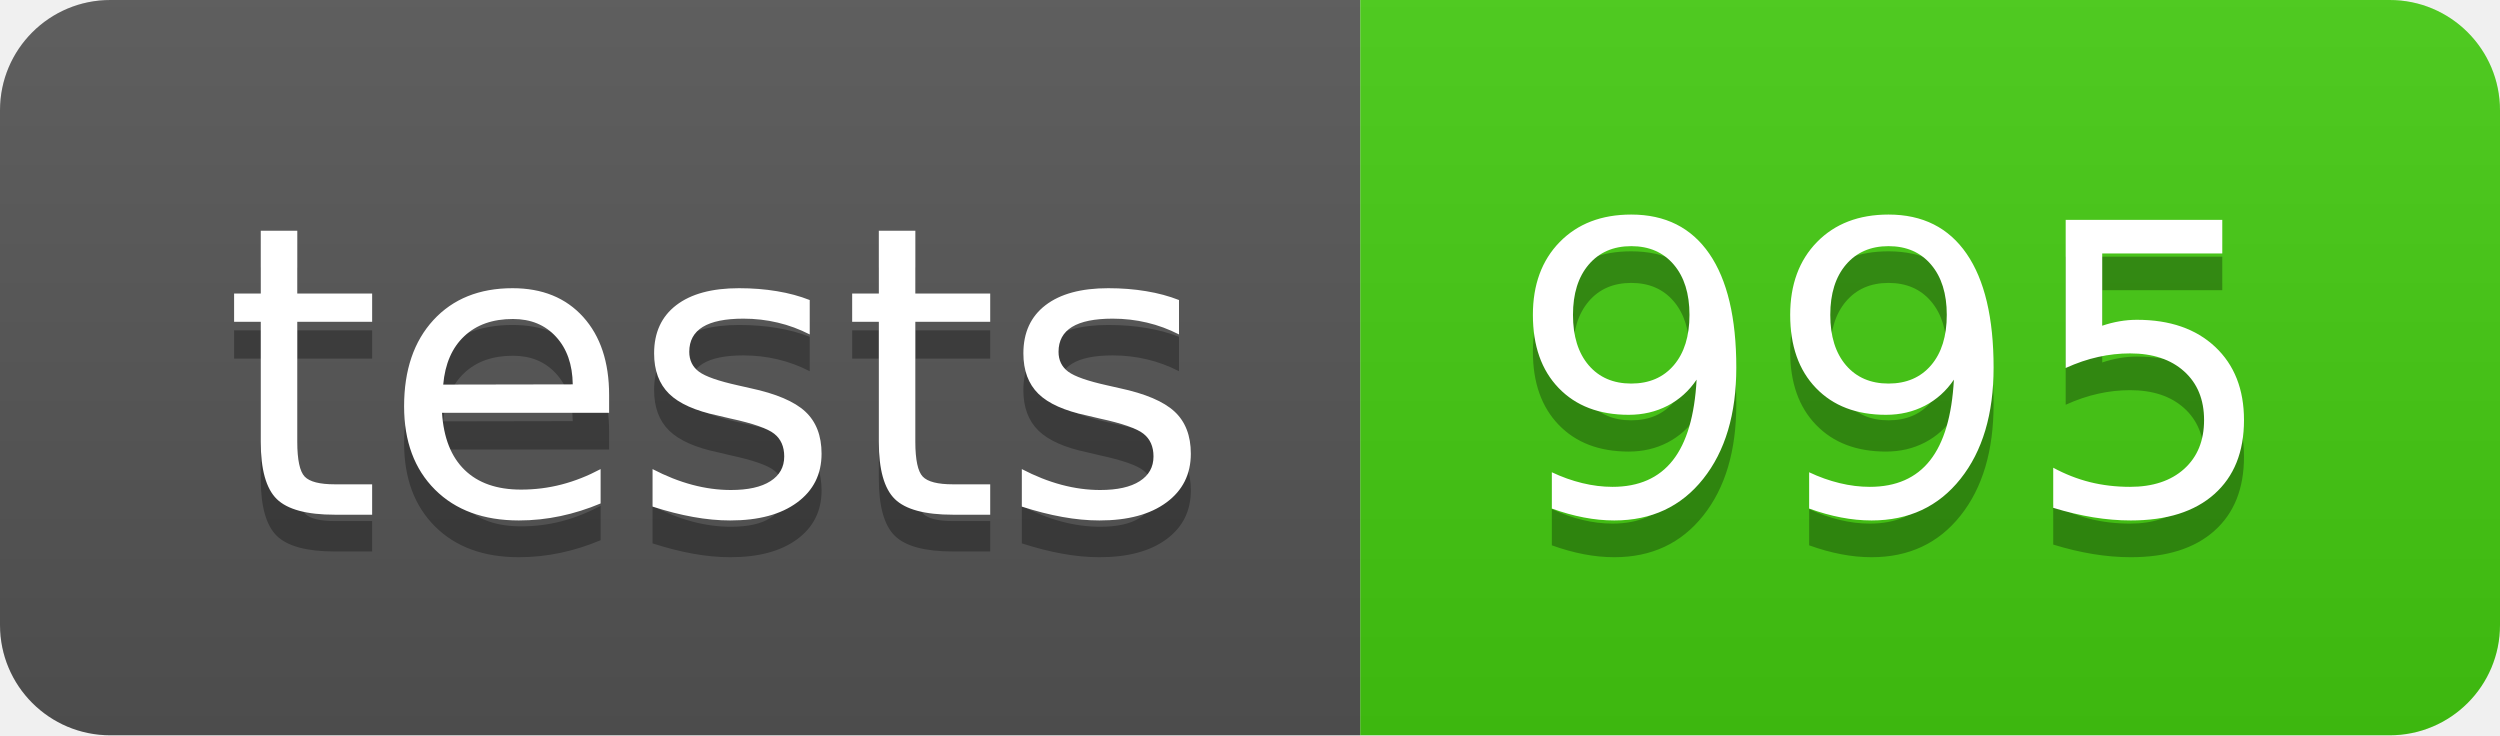
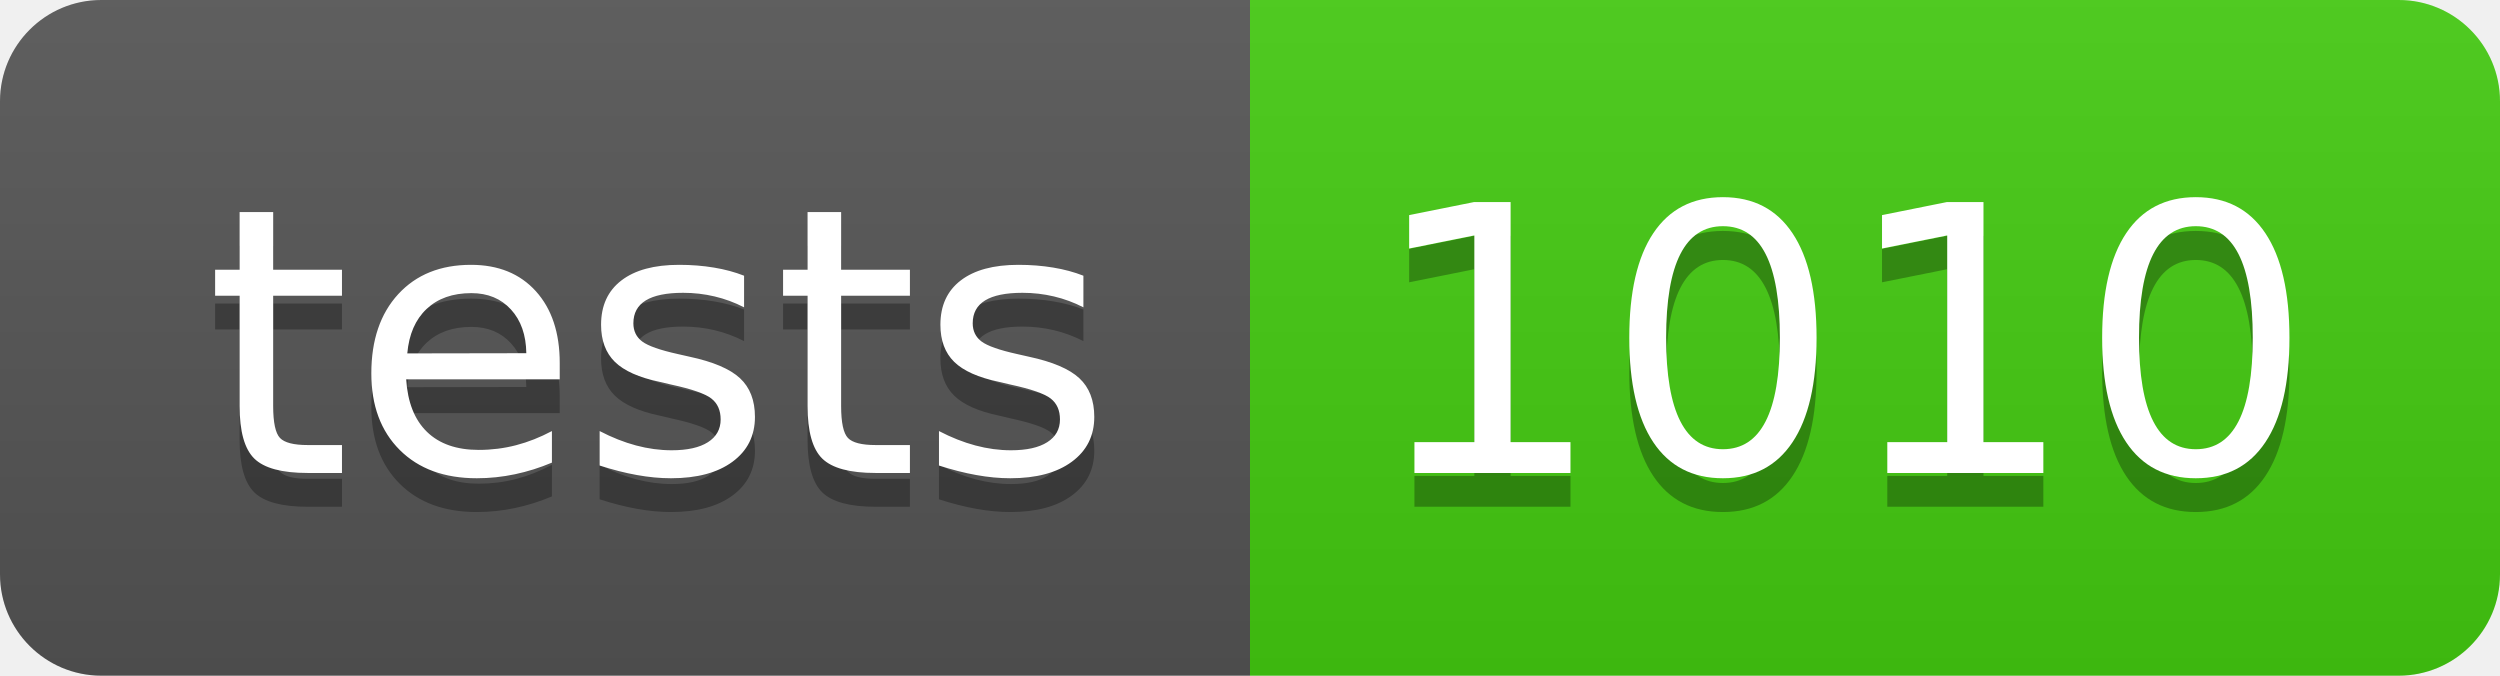
- <svg xmlns="http://www.w3.org/2000/svg" width="68" height="20" role="img" aria-label="tests: 995">
+ <svg xmlns="http://www.w3.org/2000/svg" width="74" height="20" role="img" aria-label="tests: 1010">
  <linearGradient id="s" x2="0" y2="100%">
    <stop offset="0" stop-color="#bbb" stop-opacity=".1" />
    <stop offset="1" stop-opacity=".1" />
  </linearGradient>
  <clipPath id="r">
-     <rect width="68" height="20" rx="3" fill="#fff" />
+     <rect width="74" height="20" rx="3" fill="#fff" />
  </clipPath>
  <g clip-path="url(#r)">
    <rect width="37" height="20" fill="#555" />
-     <rect x="37" width="31" height="20" fill="#4c1" />
-     <rect width="68" height="20" fill="url(#s)" />
+     <rect x="37" width="37" height="20" fill="#4c1" />
+     <rect width="74" height="20" fill="url(#s)" />
  </g>
  <g fill="#fff" text-anchor="middle" font-family="Verdana,Geneva,DejaVu Sans,sans-serif" text-rendering="geometricPrecision" font-size="110">
    <text aria-hidden="true" x="195" y="150" fill="#010101" fill-opacity=".3" transform="scale(.1)" textLength="270">tests</text>
    <text x="195" y="140" transform="scale(.1)" fill="#fff" textLength="270">tests</text>
-     <text aria-hidden="true" x="515" y="150" fill="#010101" fill-opacity=".3" transform="scale(.1)" textLength="210">995</text>
-     <text x="515" y="140" transform="scale(.1)" fill="#fff" textLength="210">995</text>
+     <text aria-hidden="true" x="545" y="150" fill="#010101" fill-opacity=".3" transform="scale(.1)" textLength="270">1010</text>
+     <text x="545" y="140" transform="scale(.1)" fill="#fff" textLength="270">1010</text>
  </g>
</svg>
